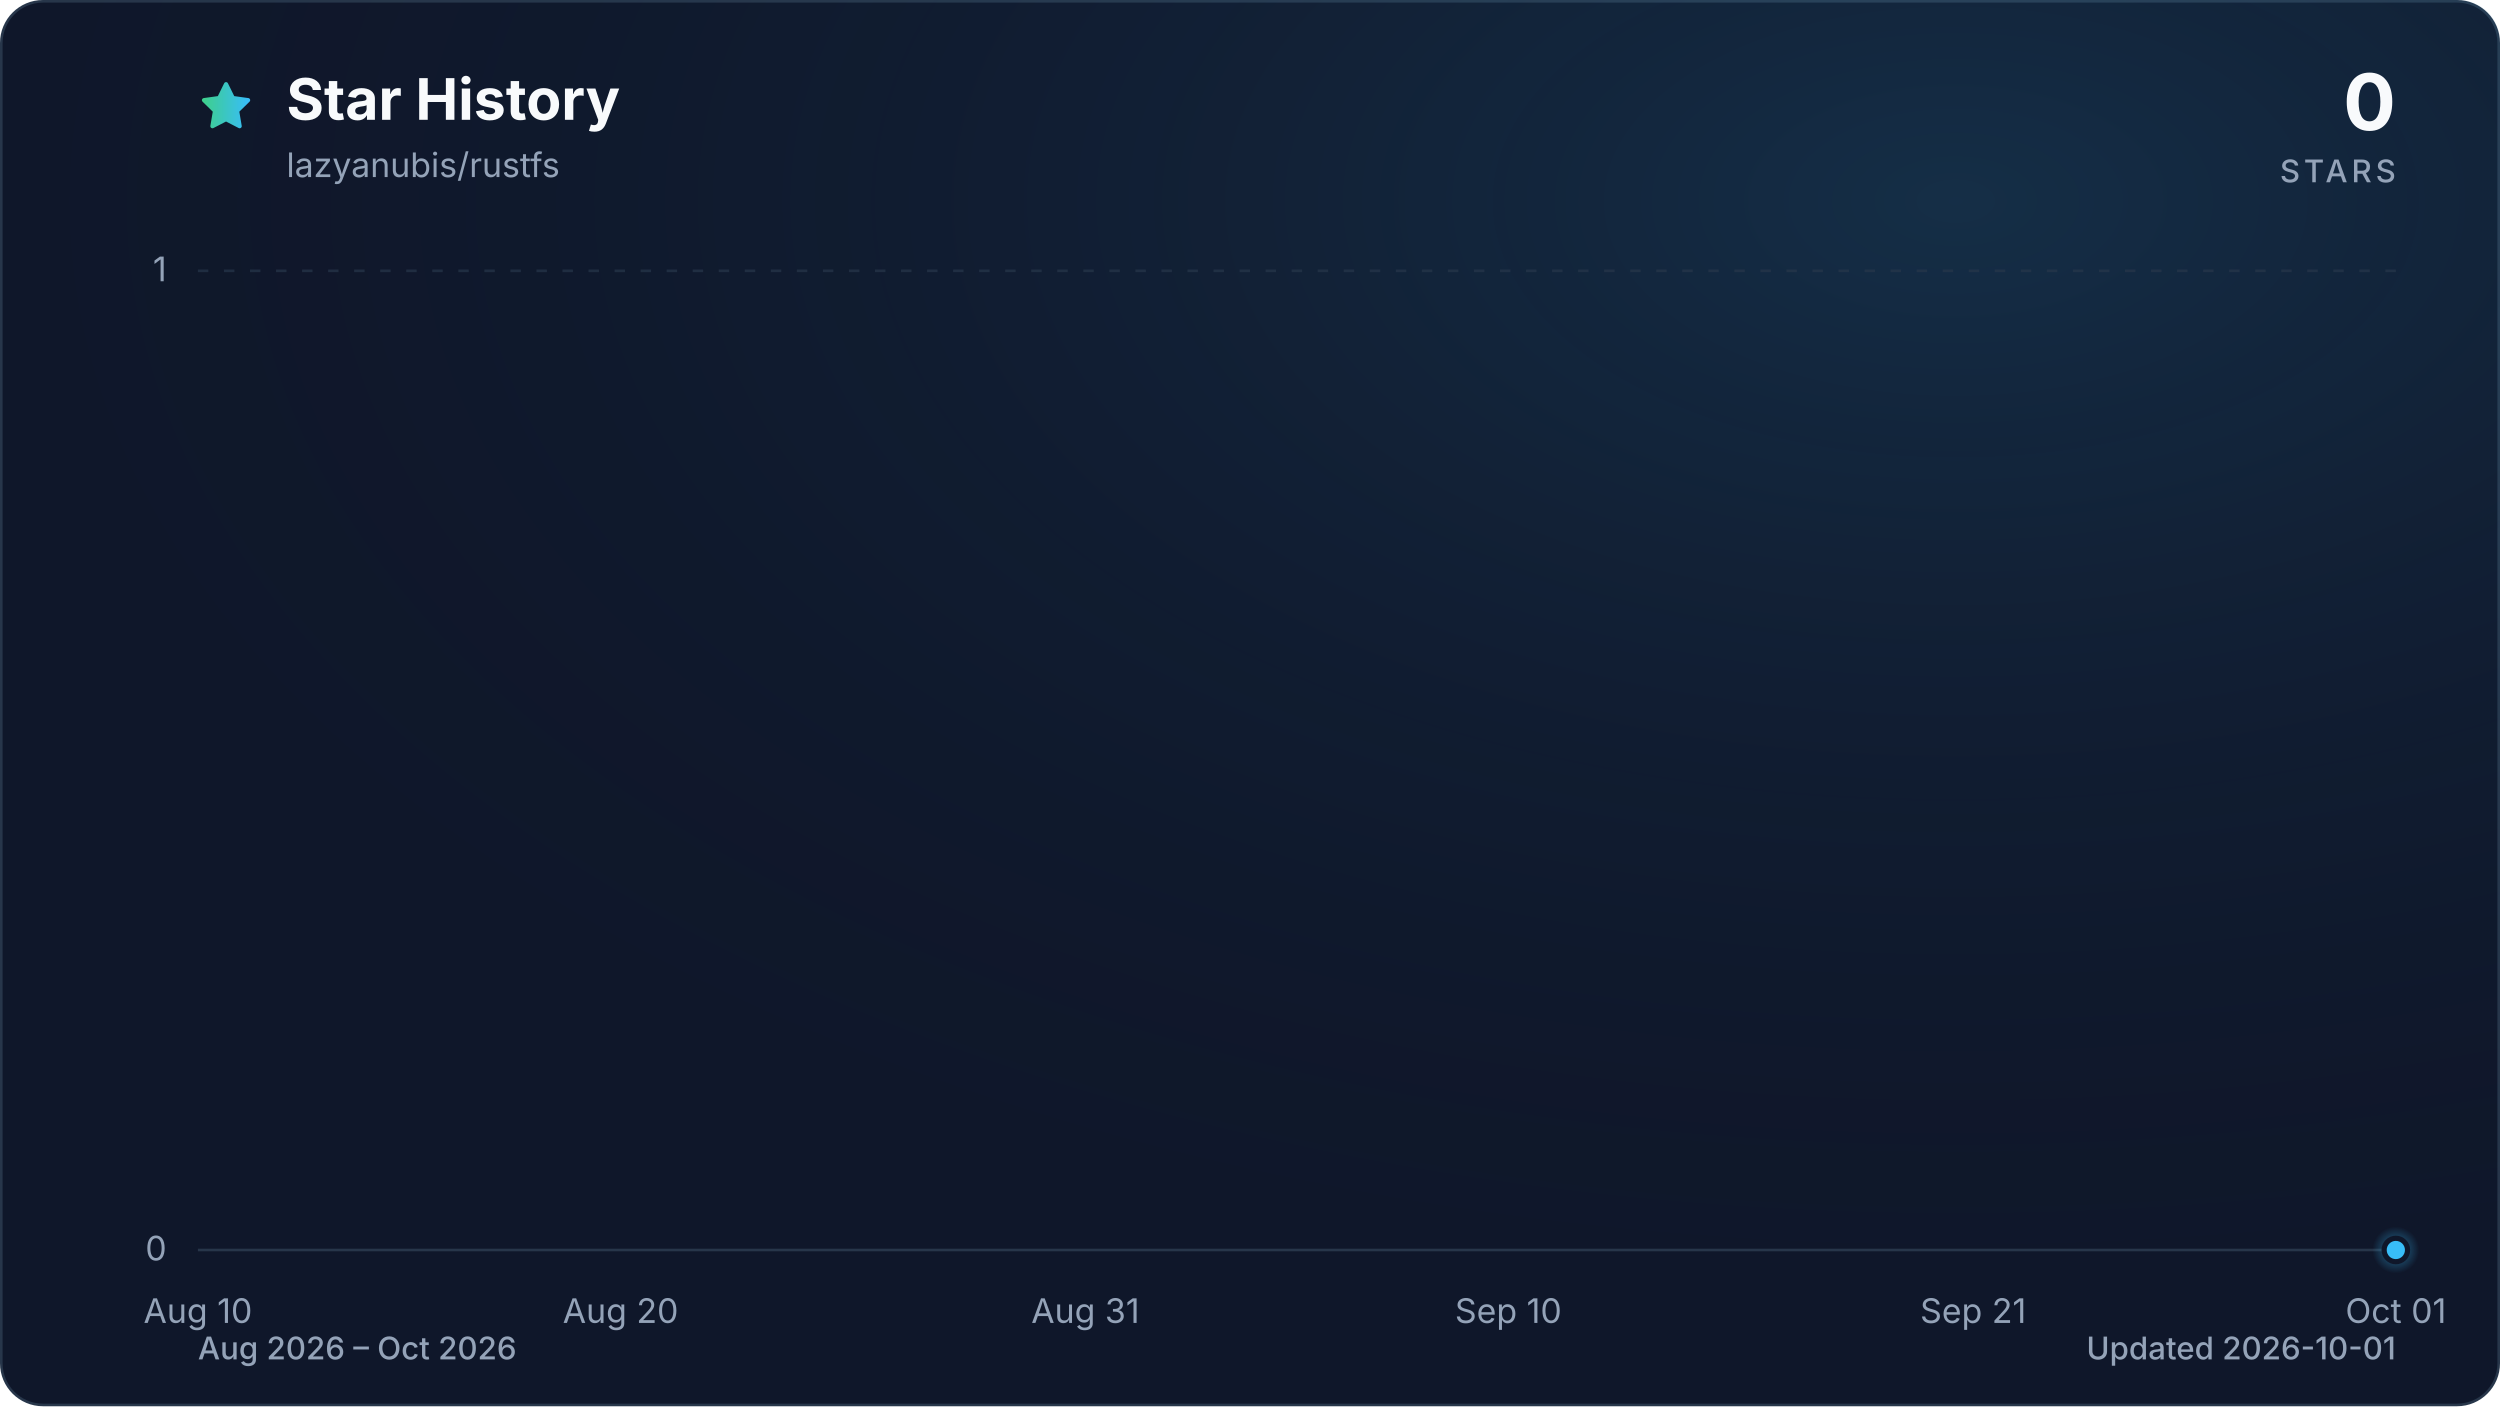
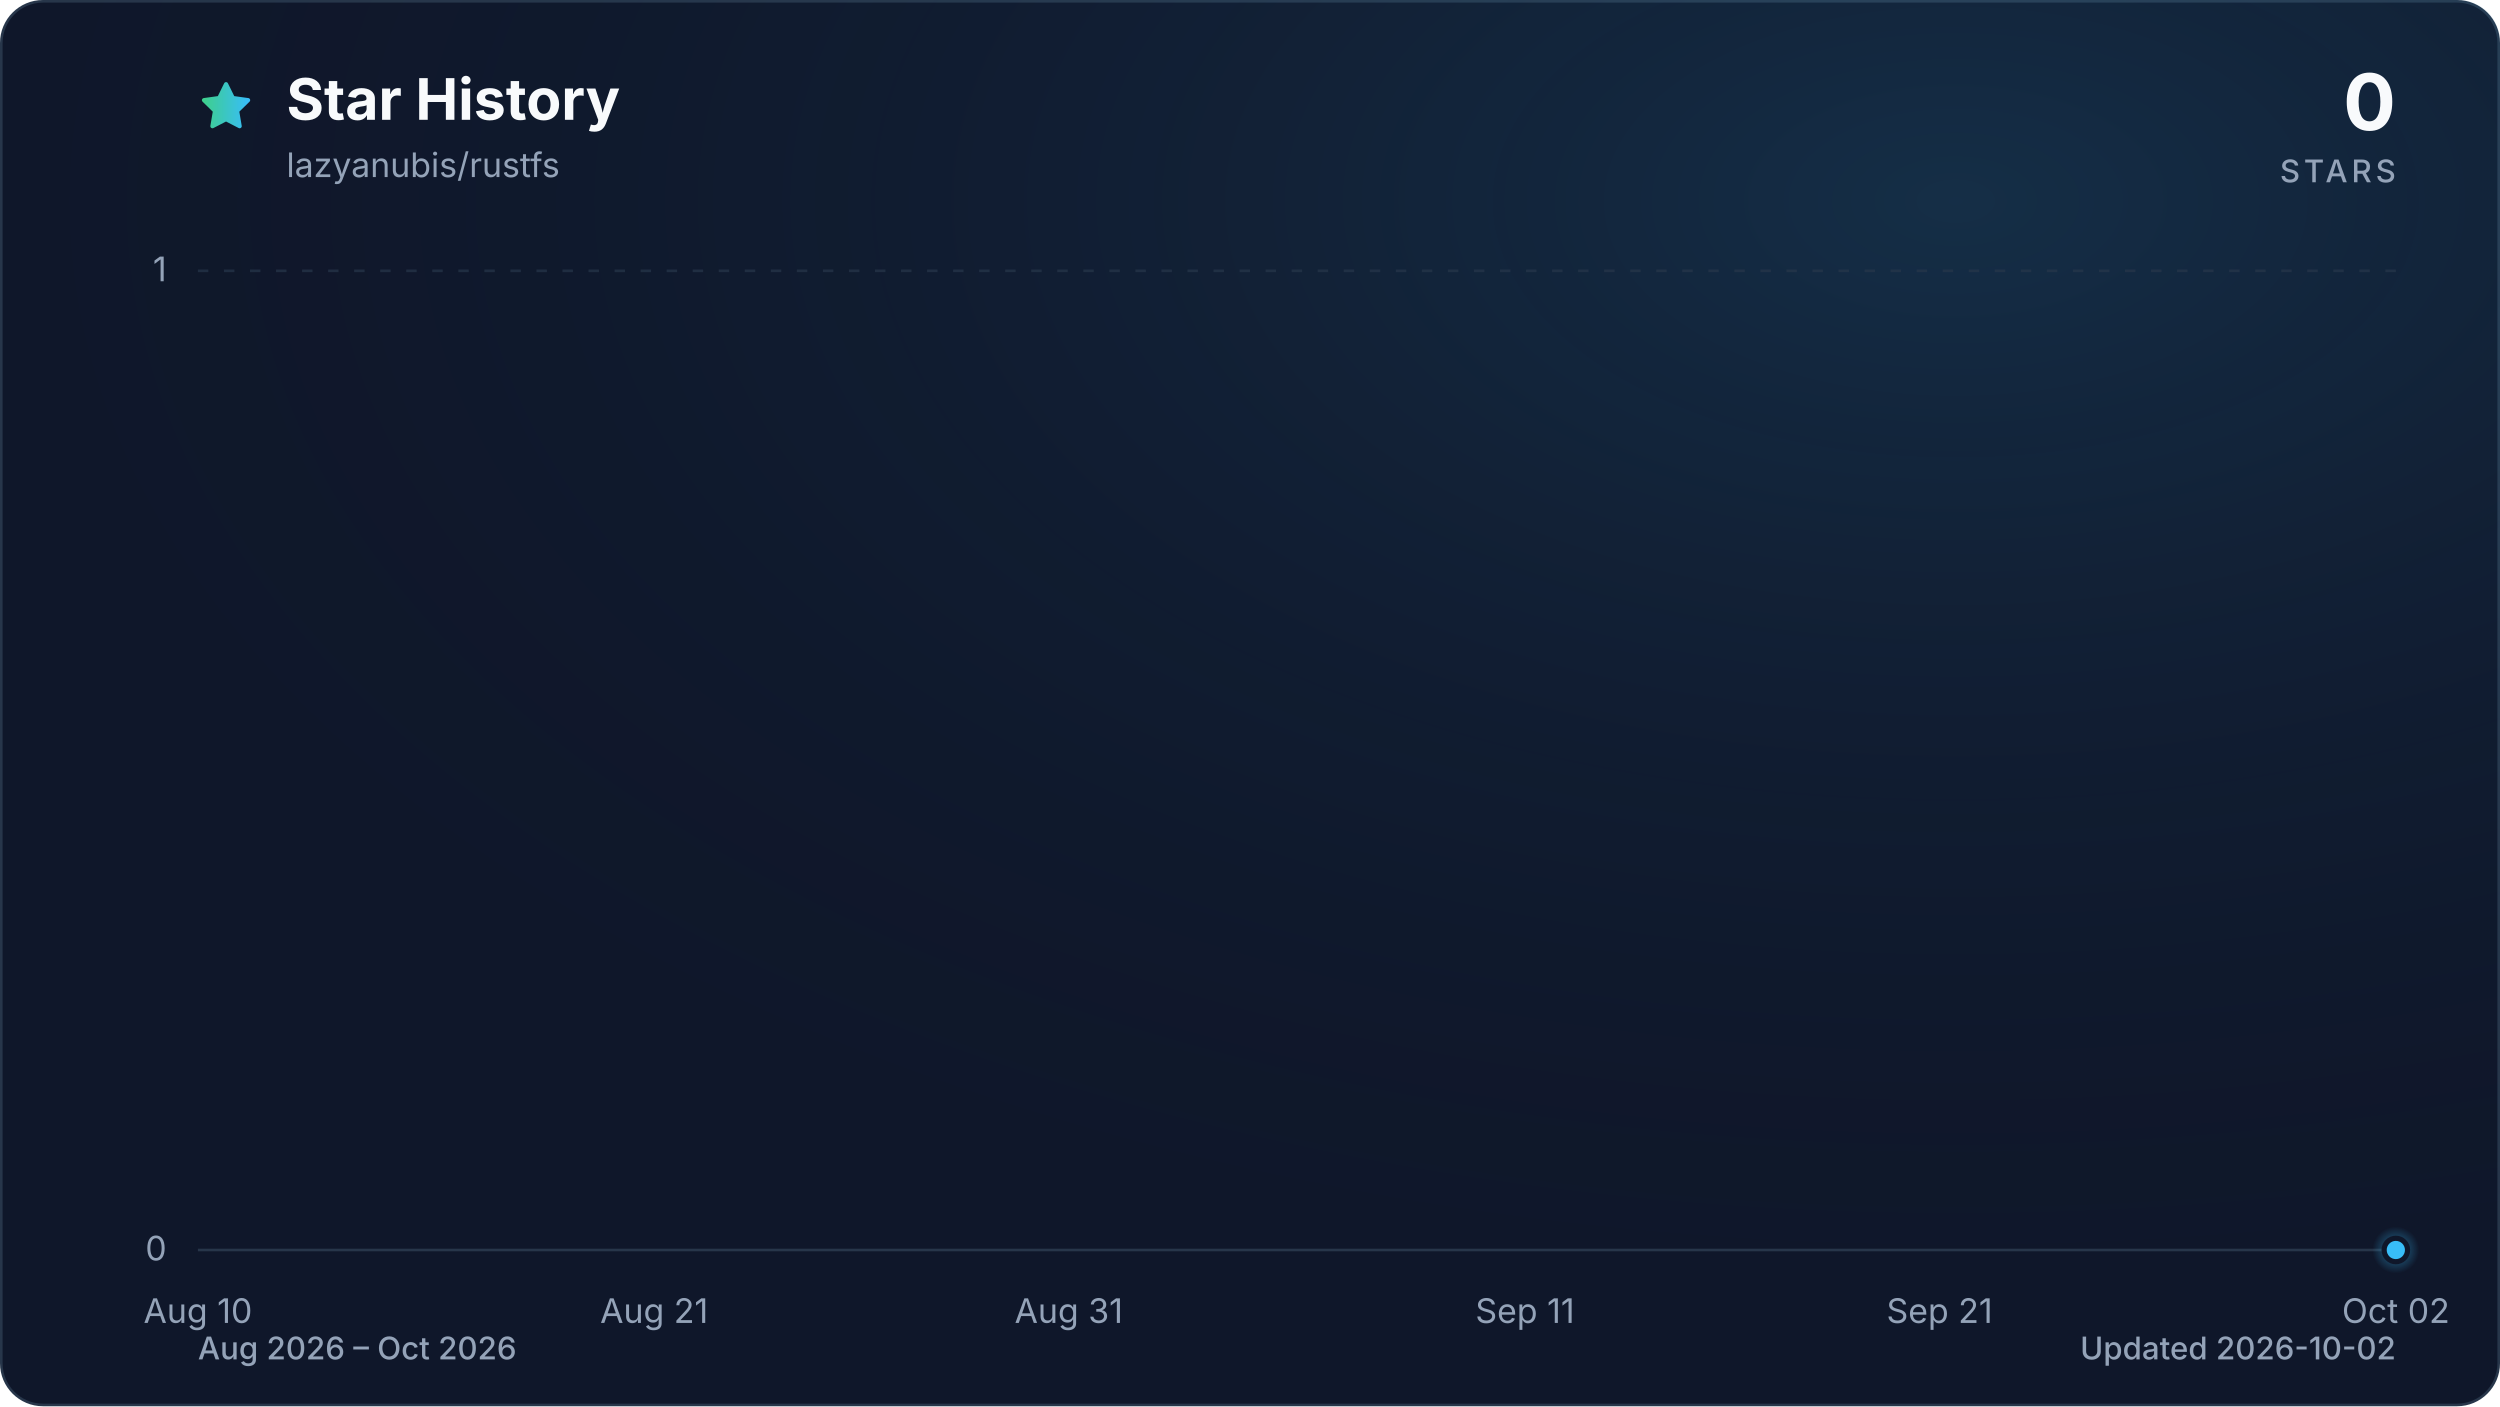
<svg xmlns="http://www.w3.org/2000/svg" viewBox="0 0 960 540" role="img" aria-labelledby="title description" data-style="gradient" data-variant="glow" data-animated="true">
  <defs>
    <linearGradient id="trend" x1="0" y1="0" x2="1" y2="0">
      <stop offset="0%" stop-color="#3ecf8e" />
      <stop offset="100%" stop-color="#38bdf8" />
    </linearGradient>
    <linearGradient id="area" x1="0" y1="0" x2="0" y2="1">
      <stop offset="0%" stop-color="#3ecf8e" stop-opacity="0.30" />
      <stop offset="55%" stop-color="#38bdf8" stop-opacity="0.10" />
      <stop offset="100%" stop-color="#38bdf8" stop-opacity="0.01" />
    </linearGradient>
    <radialGradient id="marker-halo" cx="50%" cy="50%" r="50%">
      <stop offset="0%" stop-color="#38bdf8" stop-opacity="0.55" />
      <stop offset="100%" stop-color="#38bdf8" stop-opacity="0" />
    </radialGradient>
    <radialGradient id="surface-glow" cx="78%" cy="14%" r="80%">
      <stop offset="0%" stop-color="#38bdf8" stop-opacity="0.14" />
      <stop offset="100%" stop-color="#0f172a" stop-opacity="0" />
    </radialGradient>
    <filter id="trend-glow" x="-20%" y="-20%" width="140%" height="140%">
      <feGaussianBlur stdDeviation="7" />
    </filter>
  </defs>
  <style>
.trend-enter{transform-box:fill-box;transform-origin:center;animation:trend-enter 520ms cubic-bezier(0.16,1,0.3,1)}
.marker-enter{transform-box:fill-box;transform-origin:center;animation:marker-enter 320ms cubic-bezier(0.16,1,0.3,1) 200ms both}
.marker-pulse{transform-box:fill-box;transform-origin:center;animation:marker-pulse 2.6s ease-out infinite}
@keyframes trend-enter{from{opacity:.35;transform:translateY(10px)}to{opacity:1;transform:translateY(0)}}
@keyframes marker-enter{from{opacity:0;transform:scale(.4)}to{opacity:1;transform:scale(1)}}
@keyframes marker-pulse{0%{opacity:.5;transform:scale(.7)}70%,100%{opacity:0;transform:scale(2.1)}}
@media (prefers-reduced-motion:reduce){.trend-enter,.marker-enter,.marker-pulse{animation:none!important}}
@media (prefers-reduced-motion:reduce){.marker-pulse{opacity:0}}
</style>
  <rect x="0.5" y="0.5" width="959" height="539" fill="#0f172a" stroke="#27364a" stroke-width="1" rx="16" />
  <rect width="960" height="540" fill="url(#surface-glow)" rx="16" />
  <path d="M12 2.6l2.9 5.9 6.5.9-4.7 4.6 1.1 6.5-5.8-3-5.8 3 1.1-6.5-4.7-4.6 6.5-.9L12 2.6Z" transform="translate(76 30) scale(.9)" fill="url(#trend)" stroke="url(#trend)" stroke-width="1.8" stroke-linejoin="round" aria-hidden="true" />
  <text x="110" y="46" fill="#f8fafc" font-family="ui-sans-serif, system-ui, -apple-system, BlinkMacSystemFont, 'Segoe UI', sans-serif" font-size="22" font-weight="700">Star History</text>
  <text x="110" y="68" fill="#94a3b8" font-family="ui-sans-serif, system-ui, -apple-system, BlinkMacSystemFont, 'Segoe UI', sans-serif" font-size="13">lazyanubis/rustfs</text>
  <text x="920" y="50" fill="#f8fafc" font-family="ui-sans-serif, system-ui, -apple-system, BlinkMacSystemFont, 'Segoe UI', sans-serif" font-size="30" font-weight="700" text-anchor="end">0</text>
  <text x="920" y="70" fill="#94a3b8" font-family="ui-sans-serif, system-ui, -apple-system, BlinkMacSystemFont, 'Segoe UI', sans-serif" font-size="12" font-weight="500" letter-spacing="1.5" text-anchor="end">STARS</text>
  <line x1="76" y1="480.0" x2="920" y2="480.0" stroke="#27364a" stroke-width="1" stroke-dasharray="0" opacity="1" />
  <text x="64" y="484.0" fill="#94a3b8" font-family="ui-sans-serif, system-ui, -apple-system, BlinkMacSystemFont, 'Segoe UI', sans-serif" font-size="13" text-anchor="end">0</text>
  <line x1="76" y1="104.0" x2="920" y2="104.0" stroke="#27364a" stroke-width="1" stroke-dasharray="4 6" opacity="0.7" />
  <text x="64" y="108.0" fill="#94a3b8" font-family="ui-sans-serif, system-ui, -apple-system, BlinkMacSystemFont, 'Segoe UI', sans-serif" font-size="13" text-anchor="end">1</text>
  <text x="76.0" y="508" fill="#94a3b8" font-family="ui-sans-serif, system-ui, -apple-system, BlinkMacSystemFont, 'Segoe UI', sans-serif" font-size="13" text-anchor="middle">Aug 10</text>
-   <text x="238.3" y="508" fill="#94a3b8" font-family="ui-sans-serif, system-ui, -apple-system, BlinkMacSystemFont, 'Segoe UI', sans-serif" font-size="13" text-anchor="middle">Aug 20</text>
-   <text x="416.8" y="508" fill="#94a3b8" font-family="ui-sans-serif, system-ui, -apple-system, BlinkMacSystemFont, 'Segoe UI', sans-serif" font-size="13" text-anchor="middle">Aug 31</text>
-   <text x="579.2" y="508" fill="#94a3b8" font-family="ui-sans-serif, system-ui, -apple-system, BlinkMacSystemFont, 'Segoe UI', sans-serif" font-size="13" text-anchor="middle">Sep 10</text>
-   <text x="757.7" y="508" fill="#94a3b8" font-family="ui-sans-serif, system-ui, -apple-system, BlinkMacSystemFont, 'Segoe UI', sans-serif" font-size="13" text-anchor="middle">Sep 21</text>
-   <text x="920.0" y="508" fill="#94a3b8" font-family="ui-sans-serif, system-ui, -apple-system, BlinkMacSystemFont, 'Segoe UI', sans-serif" font-size="13" text-anchor="middle">Oct 01</text>
+   <text x="251.2" y="508" fill="#94a3b8" font-family="ui-sans-serif, system-ui, -apple-system, BlinkMacSystemFont, 'Segoe UI', sans-serif" font-size="13" text-anchor="middle">Aug 21</text>
+   <text x="410.4" y="508" fill="#94a3b8" font-family="ui-sans-serif, system-ui, -apple-system, BlinkMacSystemFont, 'Segoe UI', sans-serif" font-size="13" text-anchor="middle">Aug 31</text>
+   <text x="585.6" y="508" fill="#94a3b8" font-family="ui-sans-serif, system-ui, -apple-system, BlinkMacSystemFont, 'Segoe UI', sans-serif" font-size="13" text-anchor="middle">Sep 11</text>
+   <text x="744.8" y="508" fill="#94a3b8" font-family="ui-sans-serif, system-ui, -apple-system, BlinkMacSystemFont, 'Segoe UI', sans-serif" font-size="13" text-anchor="middle">Sep 21</text>
+   <text x="920.0" y="508" fill="#94a3b8" font-family="ui-sans-serif, system-ui, -apple-system, BlinkMacSystemFont, 'Segoe UI', sans-serif" font-size="13" text-anchor="middle">Oct 02</text>
  <g class="trend-enter">
-     <path d="M 76.0 480.0 C 81.4 480.0, 86.8 480.0, 92.2 480.0 C 97.6 480.0, 103.1 480.0, 108.5 480.0 C 113.9 480.0, 119.3 480.0, 124.7 480.0 C 130.1 480.0, 135.5 480.0, 140.9 480.0 C 146.3 480.0, 151.7 480.0, 157.2 480.0 C 162.6 480.0, 168.0 480.0, 173.4 480.0 C 178.8 480.0, 184.2 480.0, 189.6 480.0 C 195.0 480.0, 200.4 480.0, 205.8 480.0 C 211.3 480.0, 216.7 480.0, 222.1 480.0 C 227.5 480.0, 232.9 480.0, 238.3 480.0 C 243.7 480.0, 249.1 480.0, 254.5 480.0 C 259.9 480.0, 265.4 480.0, 270.8 480.0 C 276.2 480.0, 281.6 480.0, 287.0 480.0 C 292.4 480.0, 297.8 480.0, 303.2 480.0 C 308.6 480.0, 314.1 480.0, 319.5 480.0 C 324.9 480.0, 330.3 480.0, 335.7 480.0 C 341.1 480.0, 346.5 480.0, 351.9 480.0 C 357.3 480.0, 362.7 480.0, 368.2 480.0 C 373.6 480.0, 379.0 480.0, 384.4 480.0 C 389.8 480.0, 395.2 480.0, 400.6 480.0 C 406.0 480.0, 411.4 480.0, 416.8 480.0 C 422.3 480.0, 427.7 480.0, 433.1 480.0 C 438.5 480.0, 443.9 480.0, 449.3 480.0 C 454.7 480.0, 460.1 480.0, 465.5 480.0 C 470.9 480.0, 476.4 480.0, 481.8 480.0 C 487.2 480.0, 492.6 480.0, 498.0 480.0 C 503.4 480.0, 508.8 480.0, 514.2 480.0 C 519.6 480.0, 525.1 480.0, 530.5 480.0 C 535.9 480.0, 541.3 480.0, 546.7 480.0 C 552.1 480.0, 557.5 480.0, 562.9 480.0 C 568.3 480.0, 573.7 480.0, 579.2 480.0 C 584.6 480.0, 590.0 480.0, 595.4 480.0 C 600.8 480.0, 606.2 480.0, 611.6 480.0 C 617.0 480.0, 622.4 480.0, 627.8 480.0 C 633.3 480.0, 638.7 480.0, 644.1 480.0 C 649.5 480.0, 654.9 480.0, 660.3 480.0 C 665.7 480.0, 671.1 480.0, 676.5 480.0 C 681.9 480.0, 687.4 480.0, 692.8 480.0 C 698.2 480.0, 703.6 480.0, 709.0 480.0 C 714.4 480.0, 719.8 480.0, 725.2 480.0 C 730.6 480.0, 736.1 480.0, 741.5 480.0 C 746.9 480.0, 752.3 480.0, 757.7 480.0 C 763.1 480.0, 768.5 480.0, 773.9 480.0 C 779.3 480.0, 784.7 480.0, 790.2 480.0 C 795.6 480.0, 801.0 480.0, 806.4 480.0 C 811.8 480.0, 817.2 480.0, 822.6 480.0 C 828.0 480.0, 833.4 480.0, 838.8 480.0 C 844.3 480.0, 849.7 480.0, 855.1 480.0 C 860.5 480.0, 865.9 480.0, 871.3 480.0 C 876.7 480.0, 882.1 480.0, 887.5 480.0 C 892.9 480.0, 898.4 480.0, 903.8 480.0 C 909.2 480.0, 914.6 480.0, 920.0 480.0 L 920.0 480.0 L 76.0 480.0 Z" fill="url(#area)" />
-     <path d="M 76.0 480.0 C 81.4 480.0, 86.8 480.0, 92.2 480.0 C 97.6 480.0, 103.1 480.0, 108.5 480.0 C 113.9 480.0, 119.3 480.0, 124.7 480.0 C 130.1 480.0, 135.5 480.0, 140.9 480.0 C 146.3 480.0, 151.7 480.0, 157.2 480.0 C 162.6 480.0, 168.0 480.0, 173.4 480.0 C 178.8 480.0, 184.2 480.0, 189.6 480.0 C 195.0 480.0, 200.4 480.0, 205.8 480.0 C 211.3 480.0, 216.7 480.0, 222.1 480.0 C 227.5 480.0, 232.9 480.0, 238.3 480.0 C 243.7 480.0, 249.1 480.0, 254.5 480.0 C 259.9 480.0, 265.4 480.0, 270.8 480.0 C 276.2 480.0, 281.6 480.0, 287.0 480.0 C 292.4 480.0, 297.8 480.0, 303.2 480.0 C 308.6 480.0, 314.1 480.0, 319.5 480.0 C 324.9 480.0, 330.3 480.0, 335.7 480.0 C 341.1 480.0, 346.5 480.0, 351.9 480.0 C 357.3 480.0, 362.7 480.0, 368.2 480.0 C 373.6 480.0, 379.0 480.0, 384.4 480.0 C 389.8 480.0, 395.2 480.0, 400.6 480.0 C 406.0 480.0, 411.4 480.0, 416.8 480.0 C 422.3 480.0, 427.7 480.0, 433.1 480.0 C 438.5 480.0, 443.9 480.0, 449.3 480.0 C 454.7 480.0, 460.1 480.0, 465.5 480.0 C 470.9 480.0, 476.4 480.0, 481.8 480.0 C 487.2 480.0, 492.6 480.0, 498.0 480.0 C 503.4 480.0, 508.8 480.0, 514.2 480.0 C 519.6 480.0, 525.1 480.0, 530.5 480.0 C 535.9 480.0, 541.3 480.0, 546.7 480.0 C 552.1 480.0, 557.5 480.0, 562.9 480.0 C 568.3 480.0, 573.7 480.0, 579.2 480.0 C 584.6 480.0, 590.0 480.0, 595.4 480.0 C 600.8 480.0, 606.2 480.0, 611.6 480.0 C 617.0 480.0, 622.4 480.0, 627.8 480.0 C 633.3 480.0, 638.7 480.0, 644.1 480.0 C 649.5 480.0, 654.9 480.0, 660.3 480.0 C 665.7 480.0, 671.1 480.0, 676.5 480.0 C 681.9 480.0, 687.4 480.0, 692.8 480.0 C 698.2 480.0, 703.6 480.0, 709.0 480.0 C 714.4 480.0, 719.8 480.0, 725.2 480.0 C 730.6 480.0, 736.1 480.0, 741.5 480.0 C 746.9 480.0, 752.3 480.0, 757.7 480.0 C 763.1 480.0, 768.5 480.0, 773.9 480.0 C 779.3 480.0, 784.7 480.0, 790.2 480.0 C 795.6 480.0, 801.0 480.0, 806.4 480.0 C 811.8 480.0, 817.2 480.0, 822.6 480.0 C 828.0 480.0, 833.4 480.0, 838.8 480.0 C 844.3 480.0, 849.7 480.0, 855.1 480.0 C 860.5 480.0, 865.9 480.0, 871.3 480.0 C 876.7 480.0, 882.1 480.0, 887.5 480.0 C 892.9 480.0, 898.4 480.0, 903.8 480.0 C 909.2 480.0, 914.6 480.0, 920.0 480.0" fill="none" stroke="url(#trend)" stroke-width="12" stroke-linecap="round" stroke-linejoin="round" opacity="0.16" filter="url(#trend-glow)" />
-     <path d="M 76.0 480.0 C 81.4 480.0, 86.8 480.0, 92.2 480.0 C 97.6 480.0, 103.1 480.0, 108.5 480.0 C 113.9 480.0, 119.3 480.0, 124.7 480.0 C 130.1 480.0, 135.5 480.0, 140.9 480.0 C 146.3 480.0, 151.7 480.0, 157.2 480.0 C 162.6 480.0, 168.0 480.0, 173.4 480.0 C 178.8 480.0, 184.2 480.0, 189.6 480.0 C 195.0 480.0, 200.4 480.0, 205.8 480.0 C 211.3 480.0, 216.7 480.0, 222.1 480.0 C 227.5 480.0, 232.9 480.0, 238.3 480.0 C 243.7 480.0, 249.1 480.0, 254.5 480.0 C 259.9 480.0, 265.4 480.0, 270.8 480.0 C 276.2 480.0, 281.6 480.0, 287.0 480.0 C 292.4 480.0, 297.8 480.0, 303.2 480.0 C 308.6 480.0, 314.1 480.0, 319.5 480.0 C 324.9 480.0, 330.3 480.0, 335.7 480.0 C 341.1 480.0, 346.5 480.0, 351.9 480.0 C 357.3 480.0, 362.7 480.0, 368.2 480.0 C 373.6 480.0, 379.0 480.0, 384.4 480.0 C 389.8 480.0, 395.2 480.0, 400.6 480.0 C 406.0 480.0, 411.4 480.0, 416.8 480.0 C 422.3 480.0, 427.7 480.0, 433.1 480.0 C 438.5 480.0, 443.9 480.0, 449.3 480.0 C 454.7 480.0, 460.1 480.0, 465.5 480.0 C 470.9 480.0, 476.4 480.0, 481.8 480.0 C 487.2 480.0, 492.6 480.0, 498.0 480.0 C 503.4 480.0, 508.8 480.0, 514.2 480.0 C 519.6 480.0, 525.1 480.0, 530.5 480.0 C 535.9 480.0, 541.3 480.0, 546.7 480.0 C 552.1 480.0, 557.5 480.0, 562.9 480.0 C 568.3 480.0, 573.7 480.0, 579.2 480.0 C 584.6 480.0, 590.0 480.0, 595.4 480.0 C 600.8 480.0, 606.2 480.0, 611.6 480.0 C 617.0 480.0, 622.4 480.0, 627.8 480.0 C 633.3 480.0, 638.7 480.0, 644.1 480.0 C 649.5 480.0, 654.9 480.0, 660.3 480.0 C 665.7 480.0, 671.1 480.0, 676.5 480.0 C 681.9 480.0, 687.4 480.0, 692.8 480.0 C 698.2 480.0, 703.6 480.0, 709.0 480.0 C 714.4 480.0, 719.8 480.0, 725.2 480.0 C 730.6 480.0, 736.1 480.0, 741.5 480.0 C 746.9 480.0, 752.3 480.0, 757.7 480.0 C 763.1 480.0, 768.5 480.0, 773.9 480.0 C 779.3 480.0, 784.7 480.0, 790.2 480.0 C 795.6 480.0, 801.0 480.0, 806.4 480.0 C 811.8 480.0, 817.2 480.0, 822.6 480.0 C 828.0 480.0, 833.4 480.0, 838.8 480.0 C 844.3 480.0, 849.7 480.0, 855.1 480.0 C 860.5 480.0, 865.9 480.0, 871.3 480.0 C 876.7 480.0, 882.1 480.0, 887.5 480.0 C 892.9 480.0, 898.4 480.0, 903.8 480.0 C 909.2 480.0, 914.6 480.0, 920.0 480.0" fill="none" stroke="url(#trend)" stroke-width="3" stroke-linecap="round" stroke-linejoin="round" />
+     <path d="M 76.0 480.0 C 81.3 480.0, 86.6 480.0, 91.9 480.0 C 97.2 480.0, 102.5 480.0, 107.8 480.0 C 113.2 480.0, 118.5 480.0, 123.8 480.0 C 129.1 480.0, 134.4 480.0, 139.7 480.0 C 145.0 480.0, 150.3 480.0, 155.6 480.0 C 160.9 480.0, 166.2 480.0, 171.5 480.0 C 176.9 480.0, 182.2 480.0, 187.5 480.0 C 192.8 480.0, 198.1 480.0, 203.4 480.0 C 208.7 480.0, 214.0 480.0, 219.3 480.0 C 224.6 480.0, 229.9 480.0, 235.2 480.0 C 240.6 480.0, 245.9 480.0, 251.2 480.0 C 256.5 480.0, 261.8 480.0, 267.1 480.0 C 272.4 480.0, 277.7 480.0, 283.0 480.0 C 288.3 480.0, 293.6 480.0, 298.9 480.0 C 304.3 480.0, 309.6 480.0, 314.9 480.0 C 320.2 480.0, 325.5 480.0, 330.8 480.0 C 336.1 480.0, 341.4 480.0, 346.7 480.0 C 352.0 480.0, 357.3 480.0, 362.6 480.0 C 367.9 480.0, 373.3 480.0, 378.6 480.0 C 383.9 480.0, 389.2 480.0, 394.5 480.0 C 399.8 480.0, 405.1 480.0, 410.4 480.0 C 415.7 480.0, 421.0 480.0, 426.3 480.0 C 431.6 480.0, 437.0 480.0, 442.3 480.0 C 447.6 480.0, 452.9 480.0, 458.2 480.0 C 463.5 480.0, 468.8 480.0, 474.1 480.0 C 479.4 480.0, 484.7 480.0, 490.0 480.0 C 495.3 480.0, 500.7 480.0, 506.0 480.0 C 511.3 480.0, 516.6 480.0, 521.9 480.0 C 527.2 480.0, 532.5 480.0, 537.8 480.0 C 543.1 480.0, 548.4 480.0, 553.7 480.0 C 559.0 480.0, 564.4 480.0, 569.7 480.0 C 575.0 480.0, 580.3 480.0, 585.6 480.0 C 590.9 480.0, 596.2 480.0, 601.5 480.0 C 606.8 480.0, 612.1 480.0, 617.4 480.0 C 622.7 480.0, 628.1 480.0, 633.4 480.0 C 638.7 480.0, 644.0 480.0, 649.3 480.0 C 654.6 480.0, 659.9 480.0, 665.2 480.0 C 670.5 480.0, 675.8 480.0, 681.1 480.0 C 686.4 480.0, 691.7 480.0, 697.1 480.0 C 702.4 480.0, 707.7 480.0, 713.0 480.0 C 718.3 480.0, 723.6 480.0, 728.9 480.0 C 734.2 480.0, 739.5 480.0, 744.8 480.0 C 750.1 480.0, 755.4 480.0, 760.8 480.0 C 766.1 480.0, 771.4 480.0, 776.7 480.0 C 782.0 480.0, 787.3 480.0, 792.6 480.0 C 797.9 480.0, 803.2 480.0, 808.5 480.0 C 813.8 480.0, 819.1 480.0, 824.5 480.0 C 829.8 480.0, 835.1 480.0, 840.4 480.0 C 845.7 480.0, 851.0 480.0, 856.3 480.0 C 861.6 480.0, 866.9 480.0, 872.2 480.0 C 877.5 480.0, 882.8 480.0, 888.2 480.0 C 893.5 480.0, 898.8 480.0, 904.1 480.0 C 909.4 480.0, 914.7 480.0, 920.0 480.0 L 920.0 480.0 L 76.0 480.0 Z" fill="url(#area)" />
+     <path d="M 76.0 480.0 C 81.3 480.0, 86.6 480.0, 91.9 480.0 C 97.2 480.0, 102.5 480.0, 107.8 480.0 C 113.2 480.0, 118.5 480.0, 123.8 480.0 C 129.1 480.0, 134.4 480.0, 139.7 480.0 C 145.0 480.0, 150.3 480.0, 155.6 480.0 C 160.9 480.0, 166.2 480.0, 171.5 480.0 C 176.9 480.0, 182.2 480.0, 187.5 480.0 C 192.8 480.0, 198.1 480.0, 203.4 480.0 C 208.7 480.0, 214.0 480.0, 219.3 480.0 C 224.6 480.0, 229.9 480.0, 235.2 480.0 C 240.6 480.0, 245.9 480.0, 251.2 480.0 C 256.5 480.0, 261.8 480.0, 267.1 480.0 C 272.4 480.0, 277.7 480.0, 283.0 480.0 C 288.3 480.0, 293.6 480.0, 298.9 480.0 C 304.3 480.0, 309.6 480.0, 314.9 480.0 C 320.2 480.0, 325.5 480.0, 330.8 480.0 C 336.1 480.0, 341.4 480.0, 346.7 480.0 C 352.0 480.0, 357.3 480.0, 362.6 480.0 C 367.9 480.0, 373.3 480.0, 378.6 480.0 C 383.9 480.0, 389.2 480.0, 394.5 480.0 C 399.8 480.0, 405.1 480.0, 410.4 480.0 C 415.7 480.0, 421.0 480.0, 426.3 480.0 C 431.6 480.0, 437.0 480.0, 442.3 480.0 C 447.6 480.0, 452.9 480.0, 458.2 480.0 C 463.5 480.0, 468.8 480.0, 474.1 480.0 C 479.4 480.0, 484.7 480.0, 490.0 480.0 C 495.3 480.0, 500.7 480.0, 506.0 480.0 C 511.3 480.0, 516.6 480.0, 521.9 480.0 C 527.2 480.0, 532.5 480.0, 537.8 480.0 C 543.1 480.0, 548.4 480.0, 553.7 480.0 C 559.0 480.0, 564.4 480.0, 569.7 480.0 C 575.0 480.0, 580.3 480.0, 585.6 480.0 C 590.9 480.0, 596.2 480.0, 601.5 480.0 C 606.8 480.0, 612.1 480.0, 617.4 480.0 C 622.7 480.0, 628.1 480.0, 633.4 480.0 C 638.7 480.0, 644.0 480.0, 649.3 480.0 C 654.6 480.0, 659.9 480.0, 665.2 480.0 C 670.5 480.0, 675.8 480.0, 681.1 480.0 C 686.4 480.0, 691.7 480.0, 697.1 480.0 C 702.4 480.0, 707.7 480.0, 713.0 480.0 C 718.3 480.0, 723.6 480.0, 728.9 480.0 C 734.2 480.0, 739.5 480.0, 744.8 480.0 C 750.1 480.0, 755.4 480.0, 760.8 480.0 C 766.1 480.0, 771.4 480.0, 776.7 480.0 C 782.0 480.0, 787.3 480.0, 792.6 480.0 C 797.9 480.0, 803.2 480.0, 808.5 480.0 C 813.8 480.0, 819.1 480.0, 824.5 480.0 C 829.8 480.0, 835.1 480.0, 840.4 480.0 C 845.7 480.0, 851.0 480.0, 856.3 480.0 C 861.6 480.0, 866.9 480.0, 872.2 480.0 C 877.5 480.0, 882.8 480.0, 888.2 480.0 C 893.5 480.0, 898.8 480.0, 904.1 480.0 C 909.4 480.0, 914.7 480.0, 920.0 480.0" fill="none" stroke="url(#trend)" stroke-width="12" stroke-linecap="round" stroke-linejoin="round" opacity="0.16" filter="url(#trend-glow)" />
+     <path d="M 76.0 480.0 C 81.3 480.0, 86.6 480.0, 91.9 480.0 C 97.2 480.0, 102.5 480.0, 107.8 480.0 C 113.2 480.0, 118.5 480.0, 123.8 480.0 C 129.1 480.0, 134.4 480.0, 139.7 480.0 C 145.0 480.0, 150.3 480.0, 155.6 480.0 C 160.9 480.0, 166.2 480.0, 171.5 480.0 C 176.9 480.0, 182.2 480.0, 187.5 480.0 C 192.8 480.0, 198.1 480.0, 203.4 480.0 C 208.7 480.0, 214.0 480.0, 219.3 480.0 C 224.6 480.0, 229.9 480.0, 235.2 480.0 C 240.6 480.0, 245.9 480.0, 251.2 480.0 C 256.5 480.0, 261.8 480.0, 267.1 480.0 C 272.4 480.0, 277.7 480.0, 283.0 480.0 C 288.3 480.0, 293.6 480.0, 298.9 480.0 C 304.3 480.0, 309.6 480.0, 314.9 480.0 C 320.2 480.0, 325.5 480.0, 330.8 480.0 C 336.1 480.0, 341.4 480.0, 346.7 480.0 C 352.0 480.0, 357.3 480.0, 362.6 480.0 C 367.9 480.0, 373.3 480.0, 378.6 480.0 C 383.9 480.0, 389.2 480.0, 394.5 480.0 C 399.8 480.0, 405.1 480.0, 410.4 480.0 C 415.7 480.0, 421.0 480.0, 426.3 480.0 C 431.6 480.0, 437.0 480.0, 442.3 480.0 C 447.6 480.0, 452.9 480.0, 458.2 480.0 C 463.5 480.0, 468.8 480.0, 474.1 480.0 C 479.4 480.0, 484.7 480.0, 490.0 480.0 C 495.3 480.0, 500.7 480.0, 506.0 480.0 C 511.3 480.0, 516.6 480.0, 521.9 480.0 C 527.2 480.0, 532.5 480.0, 537.8 480.0 C 543.1 480.0, 548.4 480.0, 553.7 480.0 C 559.0 480.0, 564.4 480.0, 569.7 480.0 C 575.0 480.0, 580.3 480.0, 585.6 480.0 C 590.9 480.0, 596.2 480.0, 601.5 480.0 C 606.8 480.0, 612.1 480.0, 617.4 480.0 C 622.7 480.0, 628.1 480.0, 633.4 480.0 C 638.7 480.0, 644.0 480.0, 649.3 480.0 C 654.6 480.0, 659.9 480.0, 665.2 480.0 C 670.5 480.0, 675.8 480.0, 681.1 480.0 C 686.4 480.0, 691.7 480.0, 697.1 480.0 C 702.4 480.0, 707.7 480.0, 713.0 480.0 C 718.3 480.0, 723.6 480.0, 728.9 480.0 C 734.2 480.0, 739.5 480.0, 744.8 480.0 C 750.1 480.0, 755.4 480.0, 760.8 480.0 C 766.1 480.0, 771.4 480.0, 776.7 480.0 C 782.0 480.0, 787.3 480.0, 792.6 480.0 C 797.9 480.0, 803.2 480.0, 808.5 480.0 C 813.8 480.0, 819.1 480.0, 824.5 480.0 C 829.8 480.0, 835.1 480.0, 840.4 480.0 C 845.7 480.0, 851.0 480.0, 856.3 480.0 C 861.6 480.0, 866.9 480.0, 872.2 480.0 C 877.5 480.0, 882.8 480.0, 888.2 480.0 C 893.5 480.0, 898.8 480.0, 904.1 480.0 C 909.4 480.0, 914.7 480.0, 920.0 480.0" fill="none" stroke="url(#trend)" stroke-width="3" stroke-linecap="round" stroke-linejoin="round" />
  </g>
  <g class="marker-enter">
    <circle class="marker-pulse" cx="920.0" cy="480.0" r="9" fill="url(#marker-halo)" />
    <circle cx="920.0" cy="480.0" r="4.5" fill="#38bdf8" stroke="#0f172a" stroke-width="2" />
  </g>
  <text x="76" y="522" fill="#94a3b8" font-family="ui-sans-serif, system-ui, -apple-system, BlinkMacSystemFont, 'Segoe UI', sans-serif" font-size="12" font-weight="500">Aug 2026 – Oct 2026</text>
-   <text x="920" y="522" fill="#94a3b8" font-family="ui-sans-serif, system-ui, -apple-system, BlinkMacSystemFont, 'Segoe UI', sans-serif" font-size="12" font-weight="500" text-anchor="end">Updated 2026-10-01</text>
+   <text x="920" y="522" fill="#94a3b8" font-family="ui-sans-serif, system-ui, -apple-system, BlinkMacSystemFont, 'Segoe UI', sans-serif" font-size="12" font-weight="500" text-anchor="end">Updated 2026-10-02</text>
</svg>
